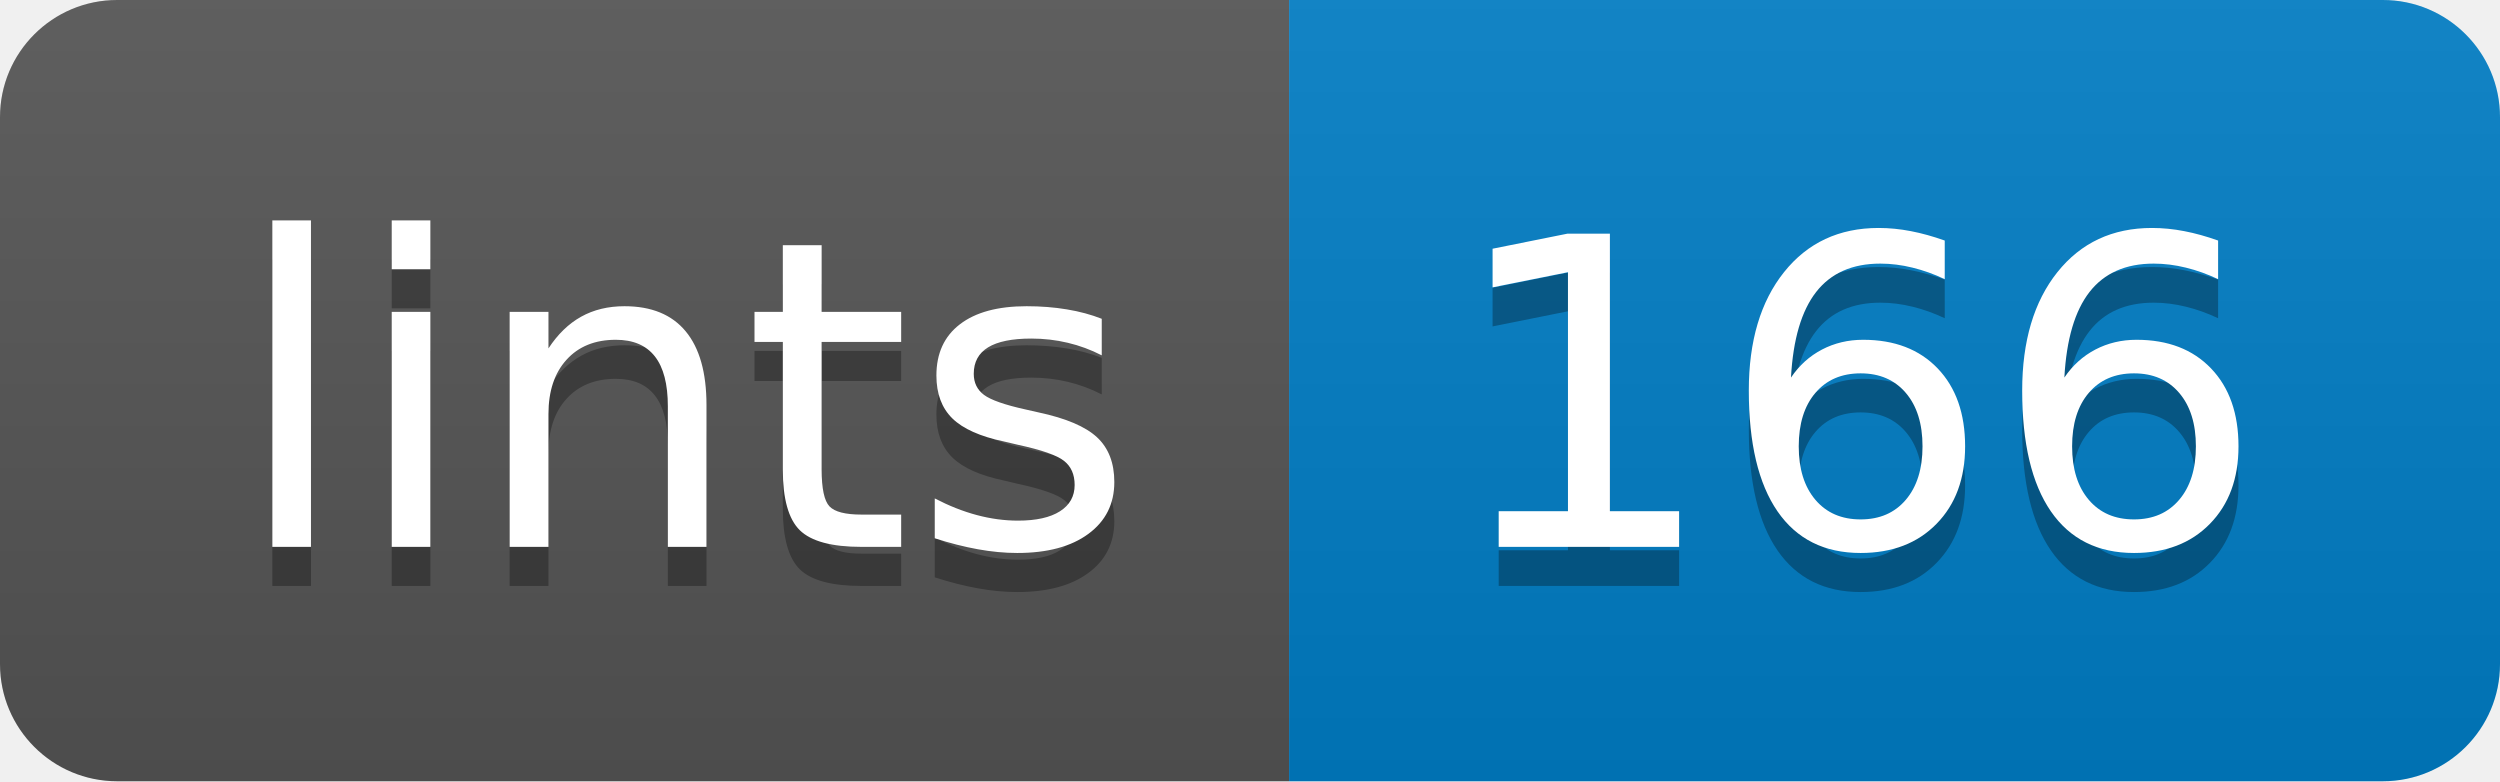
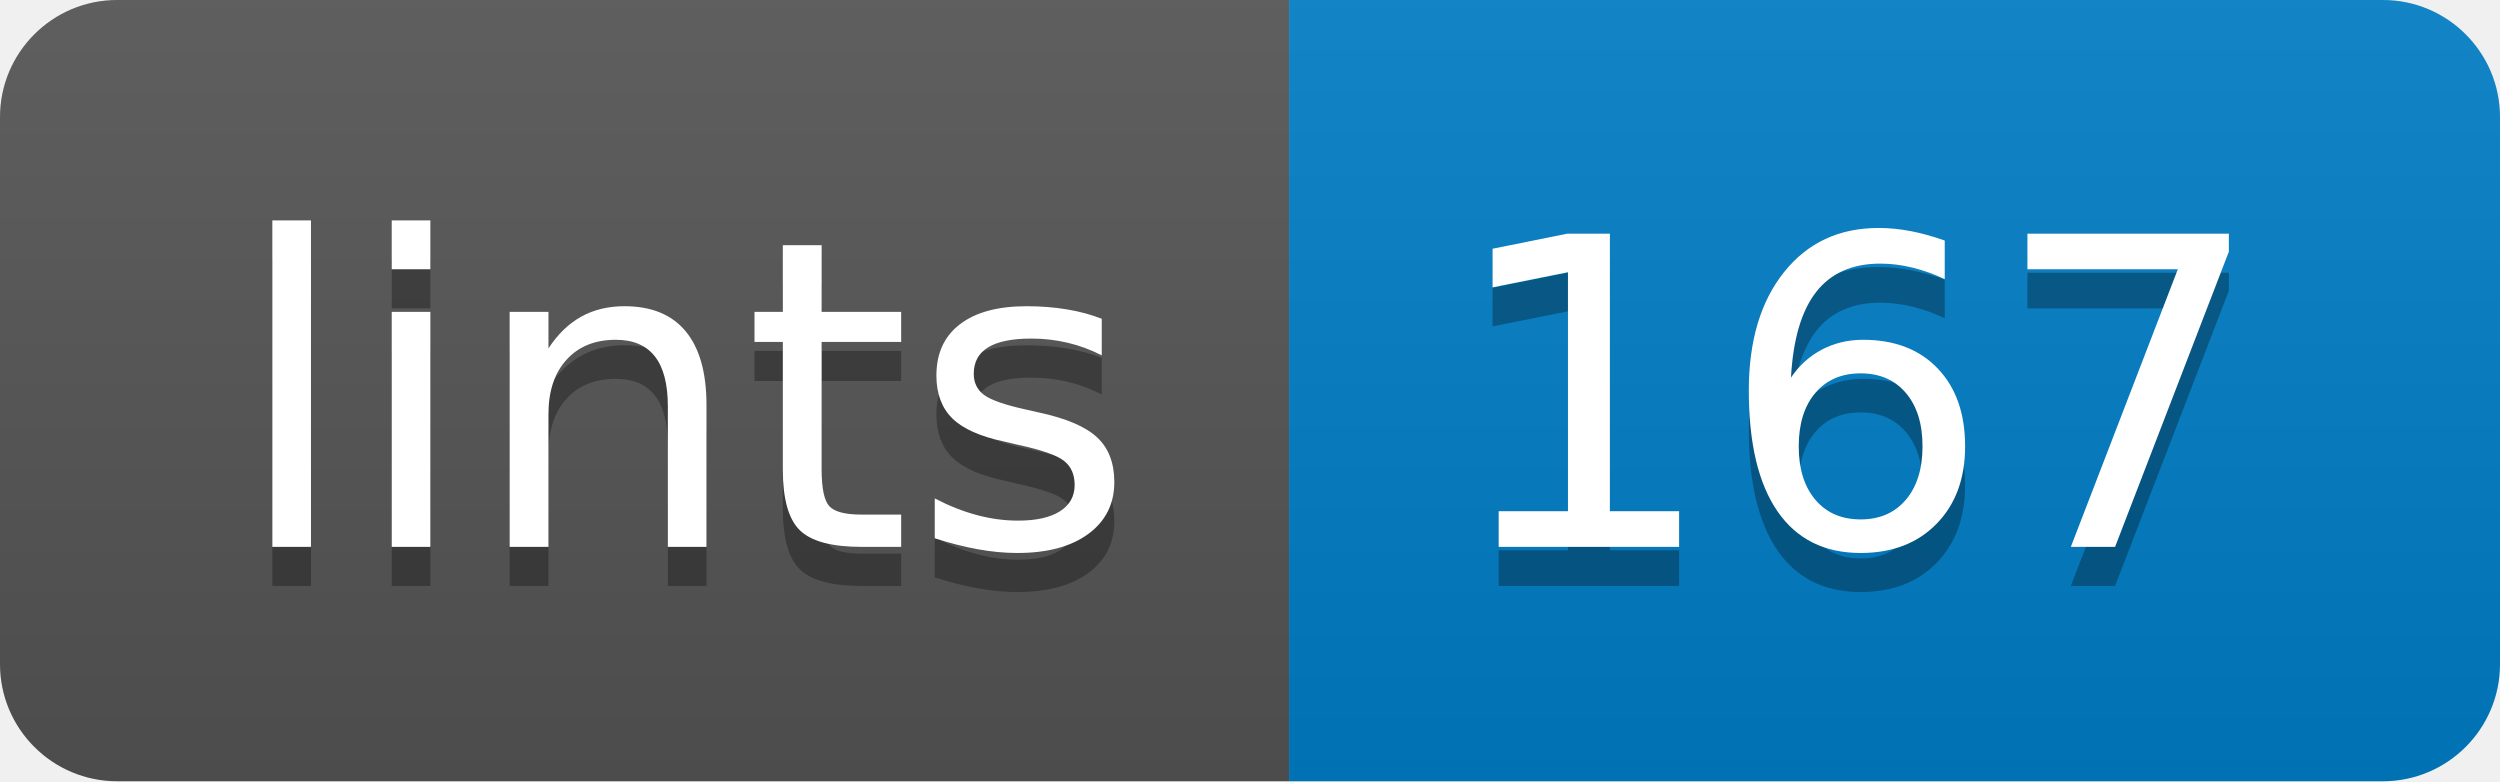
<svg xmlns="http://www.w3.org/2000/svg" width="64" height="20">
  <linearGradient id="b" x2="0" y2="100%">
    <stop offset="0" stop-color="#bbb" stop-opacity=".1" />
    <stop offset="1" stop-opacity=".1" />
  </linearGradient>
  <clipPath id="a">
    <rect width="64" height="20" rx="3" fill="#fff" />
  </clipPath>
  <g clip-path="url(#a)">
    <path fill="#555" d="M0 0h33v20H0z" />
    <path fill="#007ec6" d="M33 0h31v20H33z" />
    <path fill="url(#b)" d="M0 0h64v20H0z" />
  </g>
  <g fill="#fff" text-anchor="middle" font-family="DejaVu Sans,Verdana,Geneva,sans-serif" font-size="110">
    <text x="175" y="150" fill="#010101" fill-opacity=".3" transform="scale(.1)" textLength="230">lints</text>
    <text x="175" y="140" transform="scale(.1)" textLength="230">lints</text>
-     <text x="475" y="150" fill="#010101" fill-opacity=".3" transform="scale(.1)" textLength="210">166</text>
-     <text x="475" y="140" transform="scale(.1)" textLength="210">166</text>
+     <text x="475" y="150" fill="#010101" fill-opacity=".3" transform="scale(.1)" textLength="210">167</text>
+     <text x="475" y="140" transform="scale(.1)" textLength="210">167</text>
  </g>
</svg>
